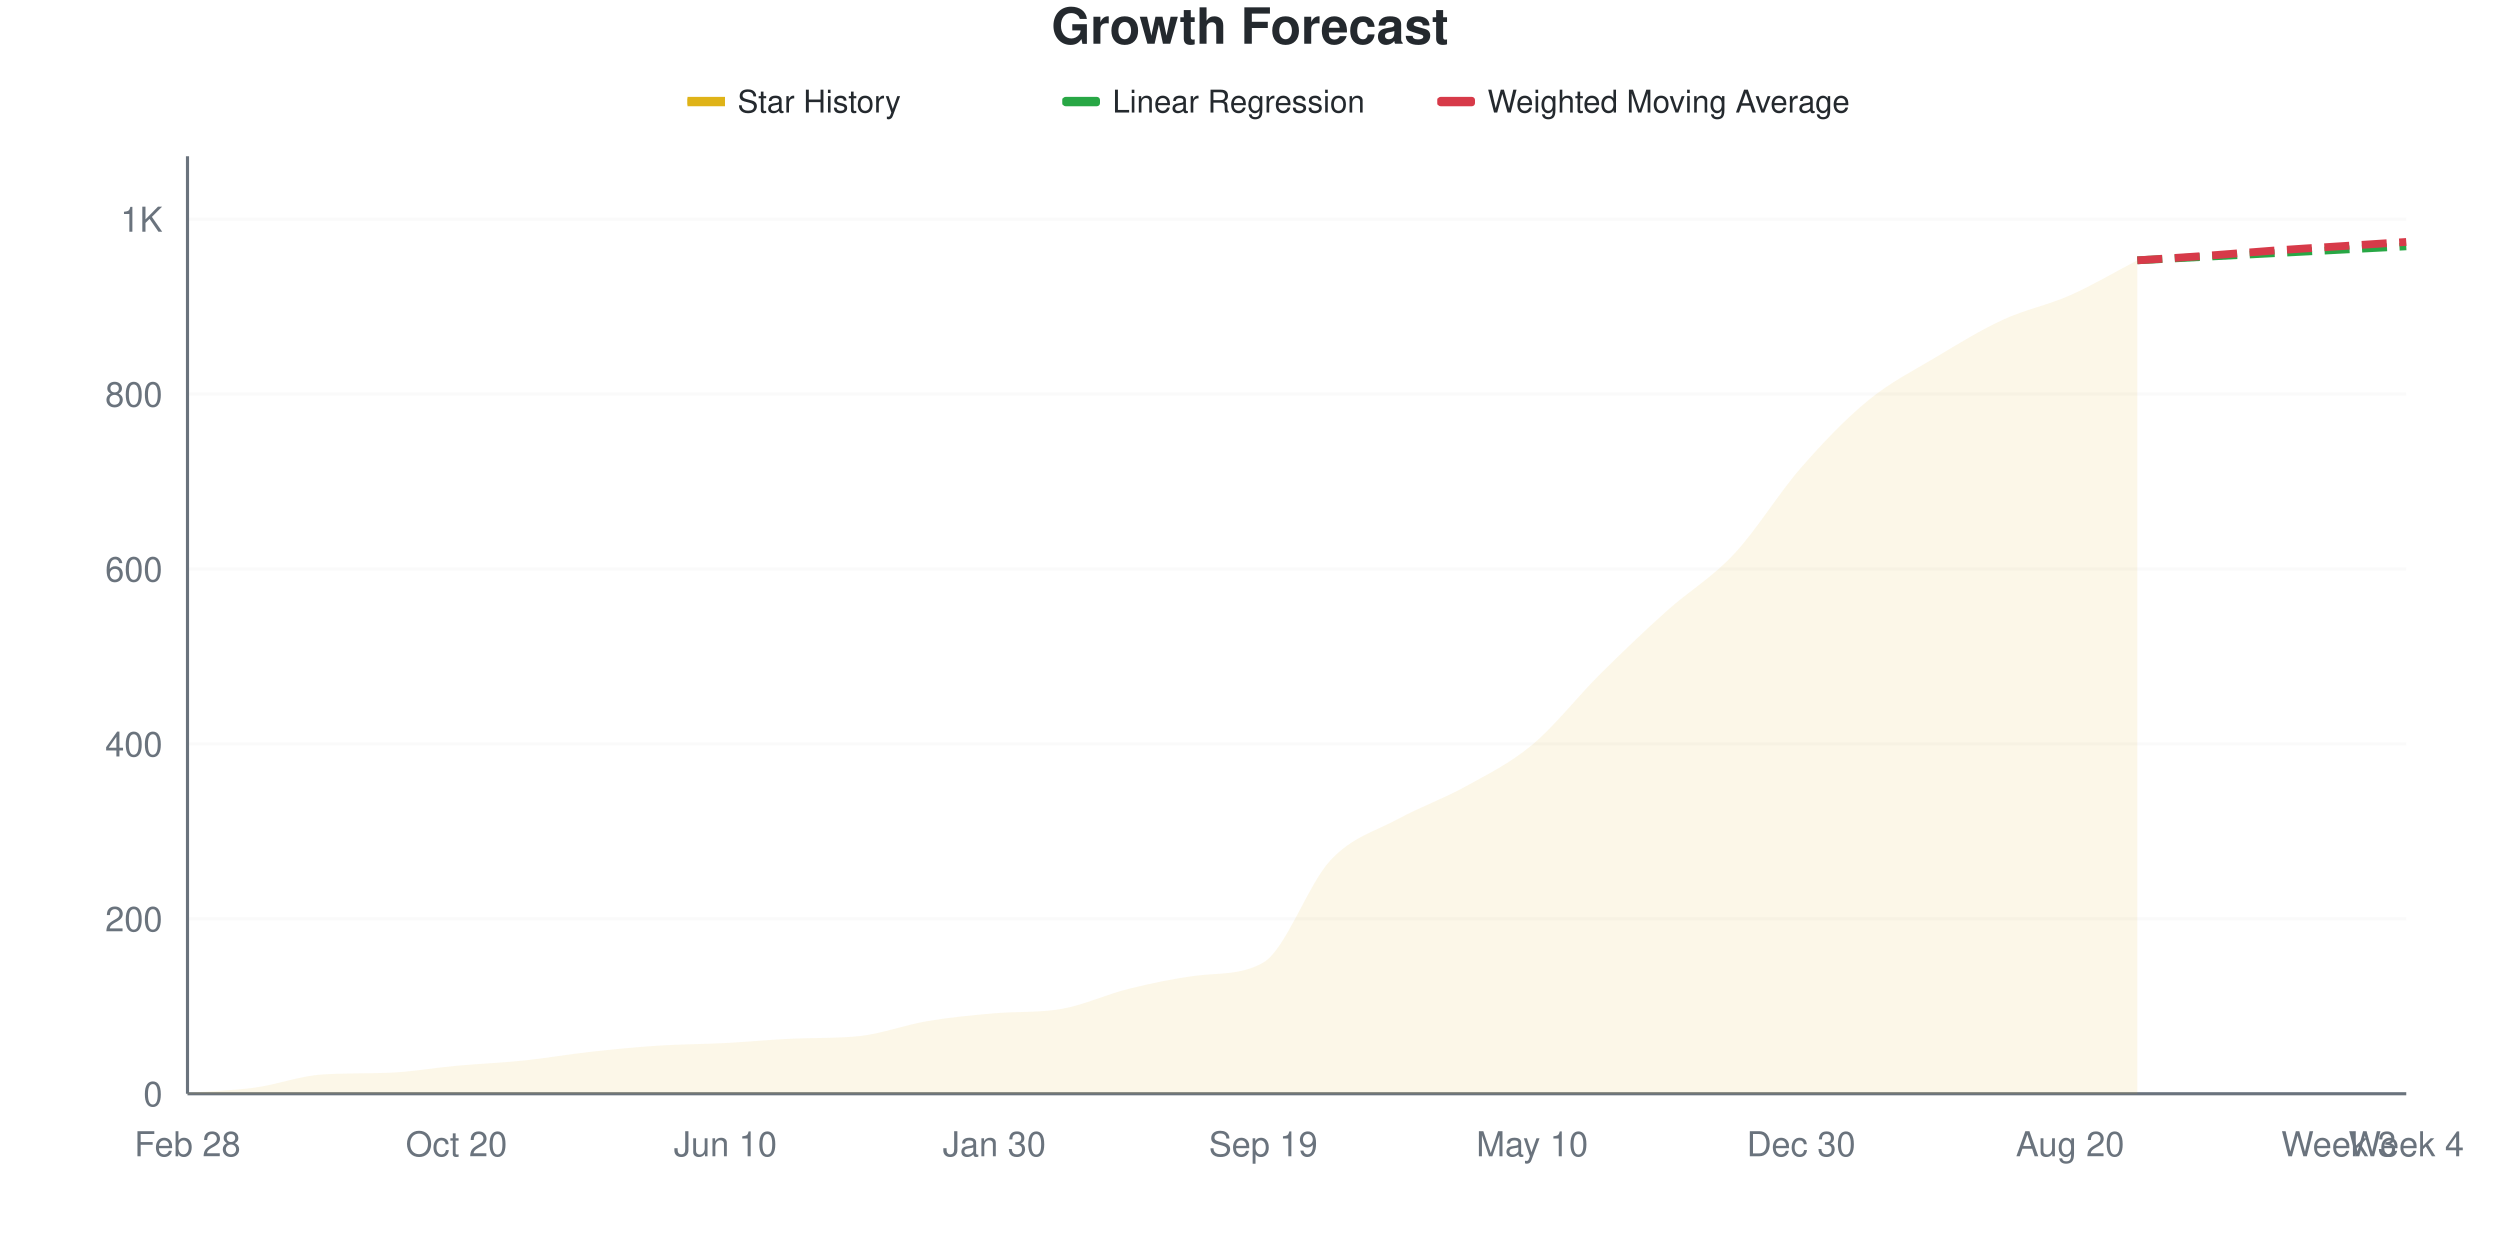
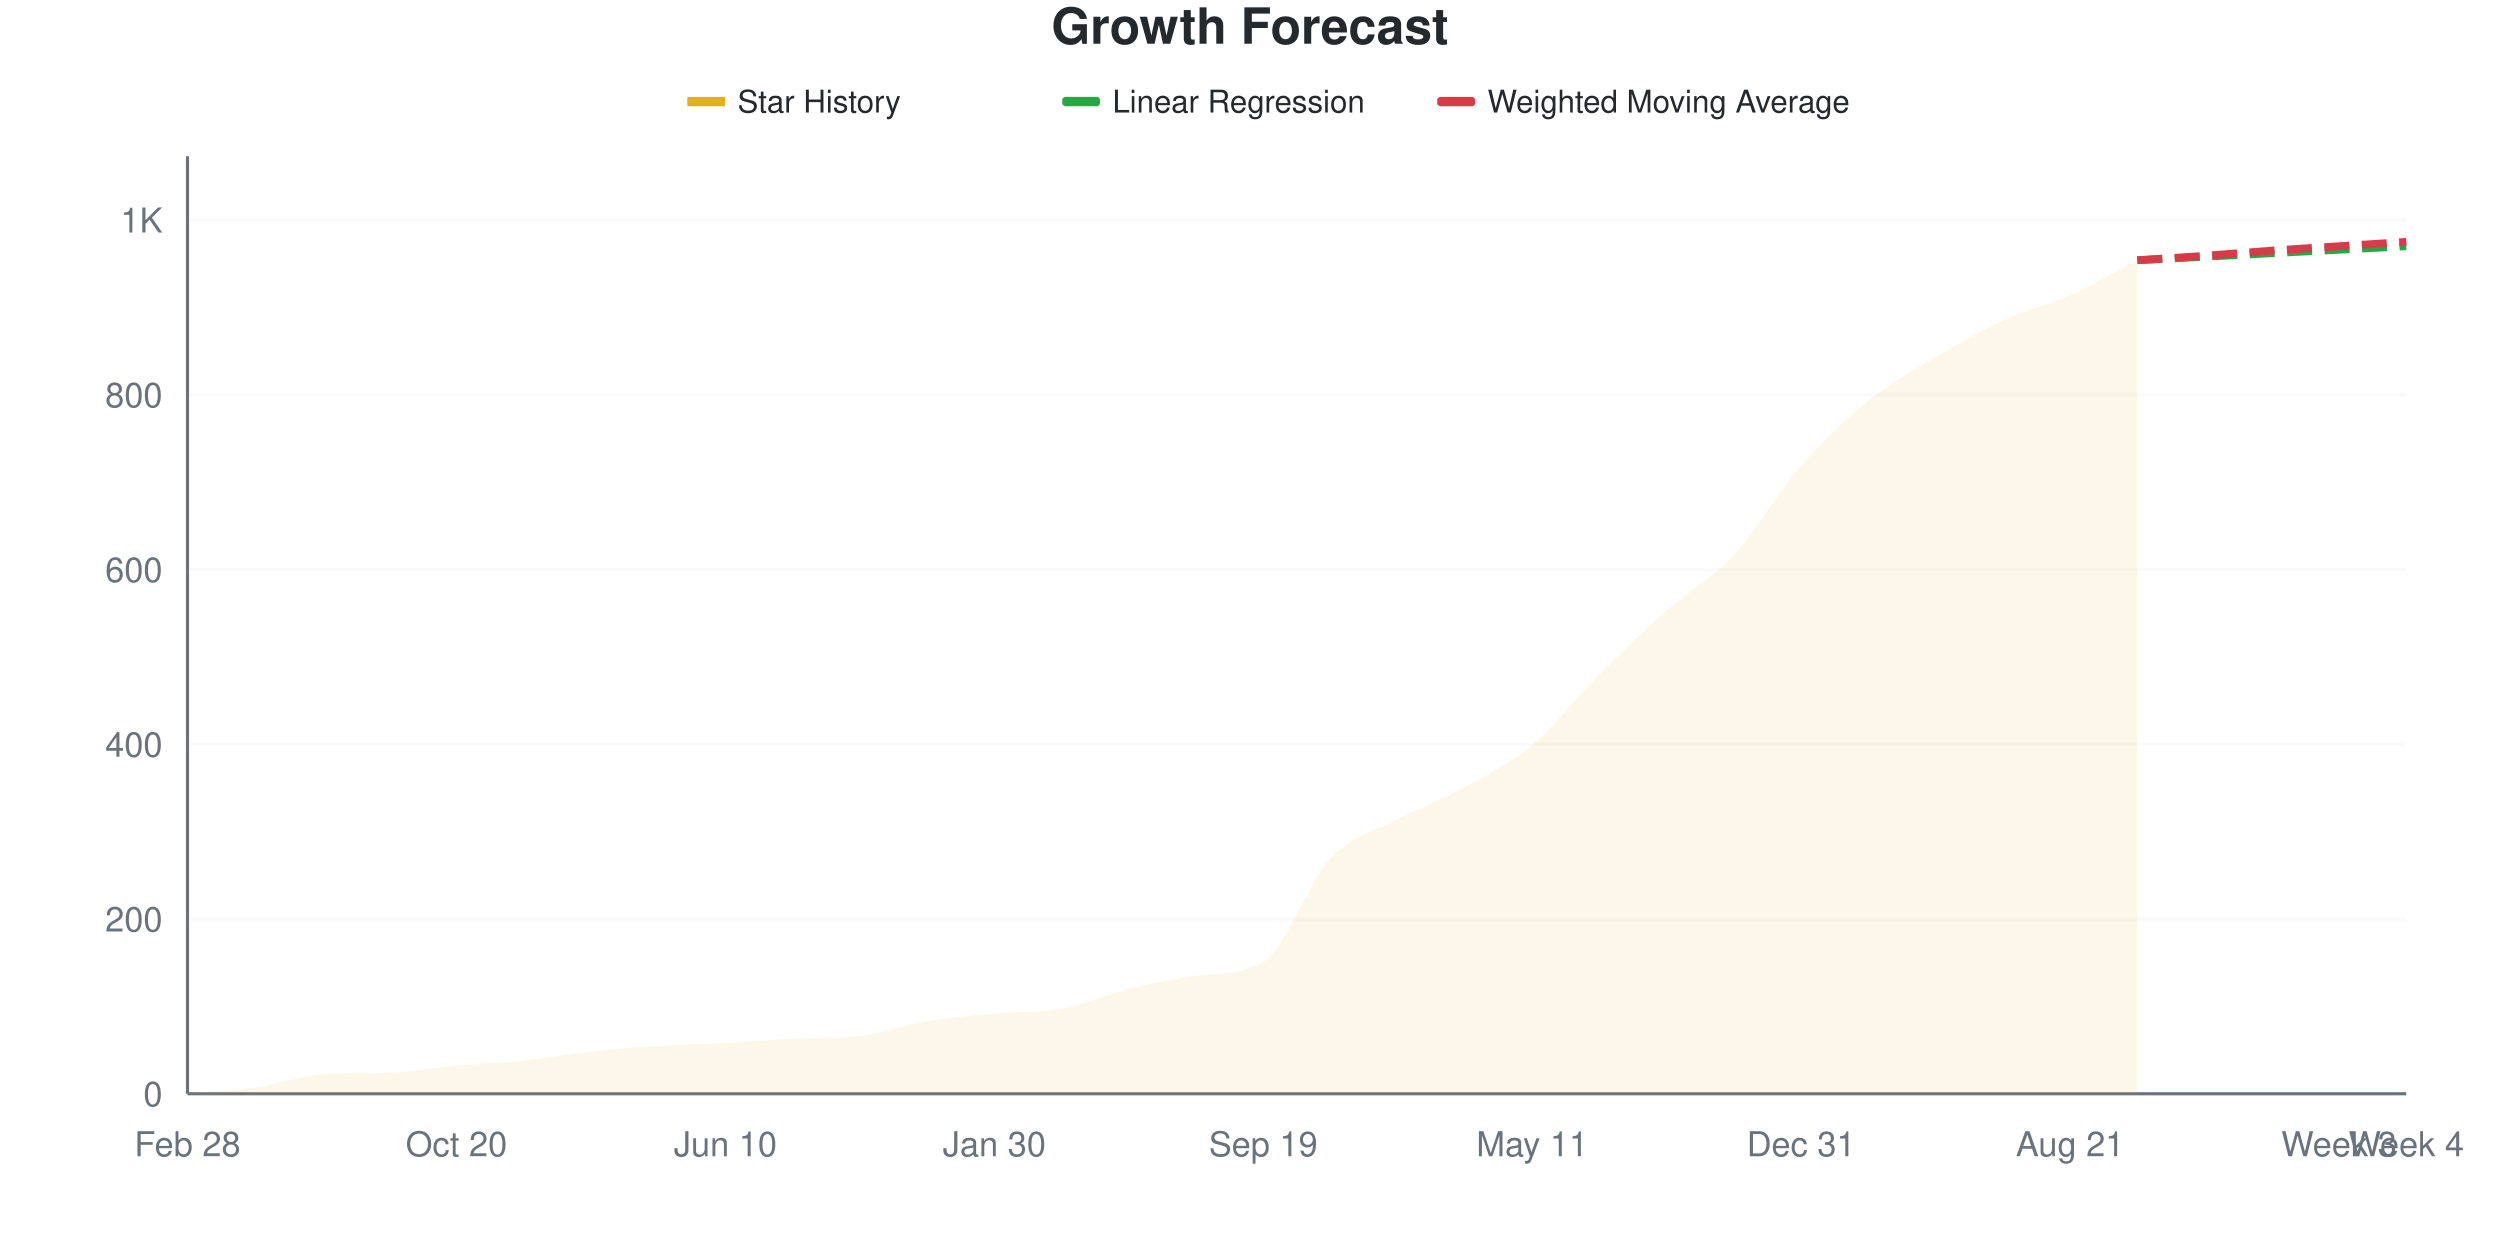
<svg xmlns="http://www.w3.org/2000/svg" viewBox="0 0 800 400" width="800" height="400">
  <style>
    @keyframes drawLine {
      to { stroke-dashoffset: 0; }
    }
    @keyframes fadeInPoint {
      from { opacity: 0; }
      to { opacity: 1; }
    }
    .data-line-0 {
      stroke-dasharray: 1071;
      stroke-dashoffset: 1071;
      animation: drawLine 2s ease-out forwards;
    }
    .data-point {
      opacity: 0;
      animation: fadeInPoint 0.5s ease-out forwards;
    }
    .chart-bg { fill: #fff; }
    .chart-text { fill: #24292e; }
    .chart-muted { fill: #6a737d; }
    .chart-grid { stroke: #eee; }
    .chart-axis { stroke: #6a737d; }
    @media (prefers-color-scheme: dark) {
      .chart-bg { fill: #0d1117; }
      .chart-text { fill: #e6edf3; }
      .chart-muted { fill: #8b949e; }
      .chart-grid { stroke: #21262d; }
      .chart-axis { stroke: #8b949e; }
    }
  </style>
  <rect width="800" height="400" class="chart-bg" />
  <text x="400" y="14" text-anchor="middle" class="chart-text" font-size="16" font-weight="bold" font-family="-apple-system, BlinkMacSystemFont, 'Segoe UI', Helvetica, Arial, sans-serif">Growth Forecast</text>
  <g class="legend">
    <rect x="220" y="31" width="12" height="3" fill="#dfb317" />
    <line x1="220" y1="32.5" x2="232" y2="32.5" stroke="#dfb317" stroke-width="2" />
    <text x="236" y="36" class="chart-text" font-size="10" font-family="-apple-system, BlinkMacSystemFont, 'Segoe UI', Helvetica, Arial, sans-serif">Star History</text>
    <rect x="340" y="31" width="12" height="3" fill="#28a745" rx="1" />
    <line x1="340" y1="32.5" x2="352" y2="32.5" stroke="#28a745" stroke-width="2" stroke-dasharray="4,2" />
    <text x="356" y="36" class="chart-text" font-size="10" font-family="-apple-system, BlinkMacSystemFont, 'Segoe UI', Helvetica, Arial, sans-serif">Linear Regression</text>
    <rect x="460" y="31" width="12" height="3" fill="#d73a49" rx="1" />
    <line x1="460" y1="32.5" x2="472" y2="32.5" stroke="#d73a49" stroke-width="2" stroke-dasharray="4,2" />
    <text x="476" y="36" class="chart-text" font-size="10" font-family="-apple-system, BlinkMacSystemFont, 'Segoe UI', Helvetica, Arial, sans-serif">Weighted Moving Average</text>
  </g>
  <g class="grid">
    <line x1="60" y1="350" x2="770" y2="350" class="chart-grid" stroke-opacity="0.3" />
    <text x="52" y="354" text-anchor="end" class="chart-muted" font-size="11" font-family="-apple-system, BlinkMacSystemFont, 'Segoe UI', Helvetica, Arial, sans-serif">0</text>
-     <line x1="60" y1="294.03" x2="770" y2="294.03" class="chart-grid" stroke-opacity="0.3" />
-     <text x="52" y="298.03" text-anchor="end" class="chart-muted" font-size="11" font-family="-apple-system, BlinkMacSystemFont, 'Segoe UI', Helvetica, Arial, sans-serif">200</text>
-     <line x1="60" y1="238.06" x2="770" y2="238.06" class="chart-grid" stroke-opacity="0.3" />
-     <text x="52" y="242.06" text-anchor="end" class="chart-muted" font-size="11" font-family="-apple-system, BlinkMacSystemFont, 'Segoe UI', Helvetica, Arial, sans-serif">400</text>
-     <line x1="60" y1="182.09" x2="770" y2="182.09" class="chart-grid" stroke-opacity="0.3" />
-     <text x="52" y="186.09" text-anchor="end" class="chart-muted" font-size="11" font-family="-apple-system, BlinkMacSystemFont, 'Segoe UI', Helvetica, Arial, sans-serif">600</text>
-     <line x1="60" y1="126.119" x2="770" y2="126.119" class="chart-grid" stroke-opacity="0.3" />
-     <text x="52" y="130.119" text-anchor="end" class="chart-muted" font-size="11" font-family="-apple-system, BlinkMacSystemFont, 'Segoe UI', Helvetica, Arial, sans-serif">800</text>
-     <line x1="60" y1="70.149" x2="770" y2="70.149" class="chart-grid" stroke-opacity="0.3" />
-     <text x="52" y="74.149" text-anchor="end" class="chart-muted" font-size="11" font-family="-apple-system, BlinkMacSystemFont, 'Segoe UI', Helvetica, Arial, sans-serif">1K</text>
+     <line x1="60" y1="294.082" x2="770" y2="294.082" class="chart-grid" stroke-opacity="0.3" />
+     <text x="52" y="298.082" text-anchor="end" class="chart-muted" font-size="11" font-family="-apple-system, BlinkMacSystemFont, 'Segoe UI', Helvetica, Arial, sans-serif">200</text>
+     <line x1="60" y1="238.164" x2="770" y2="238.164" class="chart-grid" stroke-opacity="0.3" />
+     <text x="52" y="242.164" text-anchor="end" class="chart-muted" font-size="11" font-family="-apple-system, BlinkMacSystemFont, 'Segoe UI', Helvetica, Arial, sans-serif">400</text>
+     <line x1="60" y1="182.246" x2="770" y2="182.246" class="chart-grid" stroke-opacity="0.3" />
+     <text x="52" y="186.246" text-anchor="end" class="chart-muted" font-size="11" font-family="-apple-system, BlinkMacSystemFont, 'Segoe UI', Helvetica, Arial, sans-serif">600</text>
+     <line x1="60" y1="126.328" x2="770" y2="126.328" class="chart-grid" stroke-opacity="0.3" />
+     <text x="52" y="130.328" text-anchor="end" class="chart-muted" font-size="11" font-family="-apple-system, BlinkMacSystemFont, 'Segoe UI', Helvetica, Arial, sans-serif">800</text>
+     <line x1="60" y1="70.41" x2="770" y2="70.41" class="chart-grid" stroke-opacity="0.3" />
+     <text x="52" y="74.41" text-anchor="end" class="chart-muted" font-size="11" font-family="-apple-system, BlinkMacSystemFont, 'Segoe UI', Helvetica, Arial, sans-serif">1K</text>
  </g>
  <g class="milestones">
    
  </g>
  <g class="x-axis">
    <text x="60" y="370" text-anchor="middle" class="chart-muted" font-size="11" font-family="-apple-system, BlinkMacSystemFont, 'Segoe UI', Helvetica, Arial, sans-serif">Feb 28</text>
    <text x="146.061" y="370" text-anchor="middle" class="chart-muted" font-size="11" font-family="-apple-system, BlinkMacSystemFont, 'Segoe UI', Helvetica, Arial, sans-serif">Oct 20</text>
    <text x="232.121" y="370" text-anchor="middle" class="chart-muted" font-size="11" font-family="-apple-system, BlinkMacSystemFont, 'Segoe UI', Helvetica, Arial, sans-serif">Jun 10</text>
    <text x="318.182" y="370" text-anchor="middle" class="chart-muted" font-size="11" font-family="-apple-system, BlinkMacSystemFont, 'Segoe UI', Helvetica, Arial, sans-serif">Jan 30</text>
    <text x="404.242" y="370" text-anchor="middle" class="chart-muted" font-size="11" font-family="-apple-system, BlinkMacSystemFont, 'Segoe UI', Helvetica, Arial, sans-serif">Sep 19</text>
-     <text x="490.303" y="370" text-anchor="middle" class="chart-muted" font-size="11" font-family="-apple-system, BlinkMacSystemFont, 'Segoe UI', Helvetica, Arial, sans-serif">May 10</text>
-     <text x="576.364" y="370" text-anchor="middle" class="chart-muted" font-size="11" font-family="-apple-system, BlinkMacSystemFont, 'Segoe UI', Helvetica, Arial, sans-serif">Dec 30</text>
-     <text x="662.424" y="370" text-anchor="middle" class="chart-muted" font-size="11" font-family="-apple-system, BlinkMacSystemFont, 'Segoe UI', Helvetica, Arial, sans-serif">Aug 20</text>
+     <text x="490.303" y="370" text-anchor="middle" class="chart-muted" font-size="11" font-family="-apple-system, BlinkMacSystemFont, 'Segoe UI', Helvetica, Arial, sans-serif">May 11</text>
+     <text x="576.364" y="370" text-anchor="middle" class="chart-muted" font-size="11" font-family="-apple-system, BlinkMacSystemFont, 'Segoe UI', Helvetica, Arial, sans-serif">Dec 31</text>
+     <text x="662.424" y="370" text-anchor="middle" class="chart-muted" font-size="11" font-family="-apple-system, BlinkMacSystemFont, 'Segoe UI', Helvetica, Arial, sans-serif">Aug 21</text>
    <text x="748.485" y="370" text-anchor="middle" class="chart-muted" font-size="11" font-family="-apple-system, BlinkMacSystemFont, 'Segoe UI', Helvetica, Arial, sans-serif">Week 3</text>
    <text x="770" y="370" text-anchor="middle" class="chart-muted" font-size="11" font-family="-apple-system, BlinkMacSystemFont, 'Segoe UI', Helvetica, Arial, sans-serif">Week 4</text>
  </g>
  <line x1="60" y1="50" x2="60" y2="350" class="chart-axis" stroke-width="1" />
  <line x1="60" y1="350" x2="770" y2="350" class="chart-axis" stroke-width="1" />
-   <path d="M60,350 L60,349.72 C67.172,349.16 74.343,349.021 81.515,348.041 C88.687,347.062 95.859,344.326 103.03,343.843 C110.202,343.361 117.374,343.567 124.545,343.284 C131.717,343 138.889,341.698 146.061,341.045 C153.232,340.392 160.404,340.112 167.576,339.366 C174.747,338.619 181.919,337.36 189.091,336.567 C196.263,335.774 203.434,335.075 210.606,334.608 C217.778,334.142 224.949,334.142 232.121,333.769 C239.293,333.396 246.465,332.681 253.636,332.369 C260.808,332.058 267.98,332.309 275.152,331.53 C282.323,330.75 289.495,327.985 296.667,326.772 C303.838,325.56 311.01,324.879 318.182,324.254 C325.354,323.628 332.525,324.106 339.697,322.854 C346.869,321.603 354.04,318.19 361.212,316.418 C368.384,314.646 375.556,313.15 382.727,312.22 C389.899,311.29 397.071,312.116 404.242,308.022 C411.414,303.929 418.586,282.929 425.758,275.28 C432.929,267.631 440.101,266.045 447.273,262.127 C454.444,258.209 461.616,255.737 468.788,251.772 C475.96,247.808 483.131,244.31 490.303,238.34 C497.475,232.369 504.646,223.088 511.818,215.951 C518.99,208.815 526.162,201.959 533.333,195.522 C540.505,189.086 547.677,184.981 554.848,177.332 C562.02,169.683 569.192,157.836 576.364,149.627 C583.535,141.418 590.707,133.955 597.879,128.078 C605.051,122.201 612.222,118.657 619.394,114.366 C626.566,110.075 633.737,105.644 640.909,102.332 C648.081,99.021 655.253,97.668 662.424,94.496 C669.596,91.325 676.768,87.034 683.939,83.302 L683.939,350 L60,350 Z" fill="#dfb317" fill-opacity="0.1" />
-   <path d="M60,350 L60,349.72 C67.172,349.16 74.343,349.021 81.515,348.041 C88.687,347.062 95.859,344.326 103.03,343.843 C110.202,343.361 117.374,343.567 124.545,343.284 C131.717,343 138.889,341.698 146.061,341.045 C153.232,340.392 160.404,340.112 167.576,339.366 C174.747,338.619 181.919,337.36 189.091,336.567 C196.263,335.774 203.434,335.075 210.606,334.608 C217.778,334.142 224.949,334.142 232.121,333.769 C239.293,333.396 246.465,332.681 253.636,332.369 C260.808,332.058 267.98,332.309 275.152,331.53 C282.323,330.75 289.495,327.985 296.667,326.772 C303.838,325.56 311.01,324.879 318.182,324.254 C325.354,323.628 332.525,324.106 339.697,322.854 C346.869,321.603 354.04,318.19 361.212,316.418 C368.384,314.646 375.556,313.15 382.727,312.22 C389.899,311.29 397.071,312.116 404.242,308.022 C411.414,303.929 418.586,282.929 425.758,275.28 C432.929,267.631 440.101,266.045 447.273,262.127 C454.444,258.209 461.616,255.737 468.788,251.772 C475.96,247.808 483.131,244.31 490.303,238.34 C497.475,232.369 504.646,223.088 511.818,215.951 C518.99,208.815 526.162,201.959 533.333,195.522 C540.505,189.086 547.677,184.981 554.848,177.332 C562.02,169.683 569.192,157.836 576.364,149.627 C583.535,141.418 590.707,133.955 597.879,128.078 C605.051,122.201 612.222,118.657 619.394,114.366 C626.566,110.075 633.737,105.644 640.909,102.332 C648.081,99.021 655.253,97.668 662.424,94.496 C669.596,91.325 676.768,87.034 683.939,83.302" fill="none" stroke="#dfb317" stroke-width="2.5" class="data-line-0" />
-   <path d="M683.939,83.302 C691.111,82.929 698.283,82.556 705.455,82.183 C712.626,81.81 719.798,81.437 726.97,81.063 C734.141,80.69 741.313,80.317 748.485,79.944 C755.657,79.571 762.828,79.198 770,78.825" fill="none" stroke="#28a745" stroke-width="2.5" stroke-dasharray="8,4" />
-   <path d="M683.939,83.302 C691.111,82.836 698.283,82.416 705.455,81.903 C712.626,81.39 719.798,80.737 726.97,80.224 C734.141,79.711 741.313,79.291 748.485,78.825 C755.657,78.358 762.828,77.892 770,77.425" fill="none" stroke="#d73a49" stroke-width="2.5" stroke-dasharray="8,4" />
+   <path d="M60,350 L60,349.72 C67.172,349.161 74.343,349.021 81.515,348.043 C88.687,347.064 95.859,344.331 103.03,343.849 C110.202,343.367 117.374,343.573 124.545,343.29 C131.717,343.006 138.889,341.705 146.061,341.053 C153.232,340.401 160.404,340.121 167.576,339.376 C174.747,338.63 181.919,337.372 189.091,336.58 C196.263,335.788 203.434,335.089 210.606,334.623 C217.778,334.157 224.949,334.157 232.121,333.784 C239.293,333.411 246.465,332.697 253.636,332.386 C260.808,332.074 267.98,332.326 275.152,331.547 C282.323,330.768 289.495,328.006 296.667,326.794 C303.838,325.582 311.01,324.903 318.182,324.278 C325.354,323.653 332.525,324.13 339.697,322.88 C346.869,321.629 354.04,318.22 361.212,316.449 C368.384,314.678 375.556,313.264 382.727,312.255 C389.899,311.247 397.071,312.14 404.242,307.782 C411.414,303.424 418.586,282.386 425.758,274.79 C432.929,267.195 440.101,266.03 447.273,262.209 C454.444,258.388 461.616,255.825 468.788,251.864 C475.96,247.903 483.131,244.455 490.303,238.444 C497.475,232.432 504.646,222.973 511.818,215.797 C518.99,208.621 526.162,201.771 533.333,195.387 C540.505,189.003 547.677,185.228 554.848,177.493 C562.02,169.758 569.192,157.176 576.364,148.975 C583.535,140.774 590.707,134.063 597.879,128.285 C605.051,122.507 612.222,118.593 619.394,114.306 C626.566,110.019 633.737,105.871 640.909,102.563 C648.081,99.254 655.253,97.67 662.424,94.455 C669.596,91.24 676.768,86.999 683.939,83.271 L683.939,350 L60,350 Z" fill="#dfb317" fill-opacity="0.1" />
+   <path d="M60,350 L60,349.72 C67.172,349.161 74.343,349.021 81.515,348.043 C88.687,347.064 95.859,344.331 103.03,343.849 C110.202,343.367 117.374,343.573 124.545,343.29 C131.717,343.006 138.889,341.705 146.061,341.053 C153.232,340.401 160.404,340.121 167.576,339.376 C174.747,338.63 181.919,337.372 189.091,336.58 C196.263,335.788 203.434,335.089 210.606,334.623 C217.778,334.157 224.949,334.157 232.121,333.784 C239.293,333.411 246.465,332.697 253.636,332.386 C260.808,332.074 267.98,332.326 275.152,331.547 C282.323,330.768 289.495,328.006 296.667,326.794 C303.838,325.582 311.01,324.903 318.182,324.278 C325.354,323.653 332.525,324.13 339.697,322.88 C346.869,321.629 354.04,318.22 361.212,316.449 C368.384,314.678 375.556,313.264 382.727,312.255 C389.899,311.247 397.071,312.14 404.242,307.782 C411.414,303.424 418.586,282.386 425.758,274.79 C432.929,267.195 440.101,266.03 447.273,262.209 C454.444,258.388 461.616,255.825 468.788,251.864 C475.96,247.903 483.131,244.455 490.303,238.444 C497.475,232.432 504.646,222.973 511.818,215.797 C518.99,208.621 526.162,201.771 533.333,195.387 C540.505,189.003 547.677,185.228 554.848,177.493 C562.02,169.758 569.192,157.176 576.364,148.975 C583.535,140.774 590.707,134.063 597.879,128.285 C605.051,122.507 612.222,118.593 619.394,114.306 C626.566,110.019 633.737,105.871 640.909,102.563 C648.081,99.254 655.253,97.67 662.424,94.455 C669.596,91.24 676.768,86.999 683.939,83.271" fill="none" stroke="#dfb317" stroke-width="2.5" class="data-line-0" />
+   <path d="M683.939,83.271 C691.111,82.898 698.283,82.526 705.455,82.153 C712.626,81.78 719.798,81.407 726.97,81.034 C734.141,80.662 741.313,80.289 748.485,79.916 C755.657,79.543 762.828,79.171 770,78.798" fill="none" stroke="#28a745" stroke-width="2.5" stroke-dasharray="8,4" />
+   <path d="M683.939,83.271 C691.111,82.805 698.283,82.386 705.455,81.873 C712.626,81.361 719.798,80.708 726.97,80.196 C734.141,79.683 741.313,79.264 748.485,78.798 C755.657,78.332 762.828,77.866 770,77.4" fill="none" stroke="#d73a49" stroke-width="2.5" stroke-dasharray="8,4" />
  <g class="points">
    <circle cx="60" cy="349.72" r="4" fill="#dfb317" class="data-point" style="animation-delay: 1.50s" />
-     <circle cx="81.515" cy="348.041" r="4" fill="#dfb317" class="data-point" style="animation-delay: 1.55s" />
-     <circle cx="103.03" cy="343.843" r="4" fill="#dfb317" class="data-point" style="animation-delay: 1.60s" />
-     <circle cx="124.545" cy="343.284" r="4" fill="#dfb317" class="data-point" style="animation-delay: 1.65s" />
-     <circle cx="146.061" cy="341.045" r="4" fill="#dfb317" class="data-point" style="animation-delay: 1.70s" />
-     <circle cx="167.576" cy="339.366" r="4" fill="#dfb317" class="data-point" style="animation-delay: 1.75s" />
-     <circle cx="189.091" cy="336.567" r="4" fill="#dfb317" class="data-point" style="animation-delay: 1.80s" />
-     <circle cx="210.606" cy="334.608" r="4" fill="#dfb317" class="data-point" style="animation-delay: 1.85s" />
-     <circle cx="232.121" cy="333.769" r="4" fill="#dfb317" class="data-point" style="animation-delay: 1.90s" />
-     <circle cx="253.636" cy="332.369" r="4" fill="#dfb317" class="data-point" style="animation-delay: 1.95s" />
-     <circle cx="275.152" cy="331.53" r="4" fill="#dfb317" class="data-point" style="animation-delay: 2.00s" />
-     <circle cx="296.667" cy="326.772" r="4" fill="#dfb317" class="data-point" style="animation-delay: 2.05s" />
-     <circle cx="318.182" cy="324.254" r="4" fill="#dfb317" class="data-point" style="animation-delay: 2.10s" />
-     <circle cx="339.697" cy="322.854" r="4" fill="#dfb317" class="data-point" style="animation-delay: 2.15s" />
-     <circle cx="361.212" cy="316.418" r="4" fill="#dfb317" class="data-point" style="animation-delay: 2.20s" />
-     <circle cx="382.727" cy="312.22" r="4" fill="#dfb317" class="data-point" style="animation-delay: 2.25s" />
-     <circle cx="404.242" cy="308.022" r="4" fill="#dfb317" class="data-point" style="animation-delay: 2.30s" />
-     <circle cx="425.758" cy="275.28" r="4" fill="#dfb317" class="data-point" style="animation-delay: 2.35s" />
-     <circle cx="447.273" cy="262.127" r="4" fill="#dfb317" class="data-point" style="animation-delay: 2.40s" />
-     <circle cx="468.788" cy="251.772" r="4" fill="#dfb317" class="data-point" style="animation-delay: 2.45s" />
-     <circle cx="490.303" cy="238.34" r="4" fill="#dfb317" class="data-point" style="animation-delay: 2.50s" />
-     <circle cx="511.818" cy="215.951" r="4" fill="#dfb317" class="data-point" style="animation-delay: 2.55s" />
-     <circle cx="533.333" cy="195.522" r="4" fill="#dfb317" class="data-point" style="animation-delay: 2.60s" />
-     <circle cx="554.848" cy="177.332" r="4" fill="#dfb317" class="data-point" style="animation-delay: 2.65s" />
-     <circle cx="576.364" cy="149.627" r="4" fill="#dfb317" class="data-point" style="animation-delay: 2.70s" />
-     <circle cx="597.879" cy="128.078" r="4" fill="#dfb317" class="data-point" style="animation-delay: 2.75s" />
-     <circle cx="619.394" cy="114.366" r="4" fill="#dfb317" class="data-point" style="animation-delay: 2.80s" />
-     <circle cx="640.909" cy="102.332" r="4" fill="#dfb317" class="data-point" style="animation-delay: 2.85s" />
-     <circle cx="662.424" cy="94.496" r="4" fill="#dfb317" class="data-point" style="animation-delay: 2.90s" />
-     <circle cx="683.939" cy="83.302" r="4" fill="#dfb317" class="data-point" style="animation-delay: 2.95s" />
+     <circle cx="81.515" cy="348.043" r="4" fill="#dfb317" class="data-point" style="animation-delay: 1.55s" />
+     <circle cx="103.03" cy="343.849" r="4" fill="#dfb317" class="data-point" style="animation-delay: 1.60s" />
+     <circle cx="124.545" cy="343.29" r="4" fill="#dfb317" class="data-point" style="animation-delay: 1.65s" />
+     <circle cx="146.061" cy="341.053" r="4" fill="#dfb317" class="data-point" style="animation-delay: 1.70s" />
+     <circle cx="167.576" cy="339.376" r="4" fill="#dfb317" class="data-point" style="animation-delay: 1.75s" />
+     <circle cx="189.091" cy="336.58" r="4" fill="#dfb317" class="data-point" style="animation-delay: 1.80s" />
+     <circle cx="210.606" cy="334.623" r="4" fill="#dfb317" class="data-point" style="animation-delay: 1.85s" />
+     <circle cx="232.121" cy="333.784" r="4" fill="#dfb317" class="data-point" style="animation-delay: 1.90s" />
+     <circle cx="253.636" cy="332.386" r="4" fill="#dfb317" class="data-point" style="animation-delay: 1.95s" />
+     <circle cx="275.152" cy="331.547" r="4" fill="#dfb317" class="data-point" style="animation-delay: 2.00s" />
+     <circle cx="296.667" cy="326.794" r="4" fill="#dfb317" class="data-point" style="animation-delay: 2.05s" />
+     <circle cx="318.182" cy="324.278" r="4" fill="#dfb317" class="data-point" style="animation-delay: 2.10s" />
+     <circle cx="339.697" cy="322.88" r="4" fill="#dfb317" class="data-point" style="animation-delay: 2.15s" />
+     <circle cx="361.212" cy="316.449" r="4" fill="#dfb317" class="data-point" style="animation-delay: 2.20s" />
+     <circle cx="382.727" cy="312.255" r="4" fill="#dfb317" class="data-point" style="animation-delay: 2.25s" />
+     <circle cx="404.242" cy="307.782" r="4" fill="#dfb317" class="data-point" style="animation-delay: 2.30s" />
+     <circle cx="425.758" cy="274.79" r="4" fill="#dfb317" class="data-point" style="animation-delay: 2.35s" />
+     <circle cx="447.273" cy="262.209" r="4" fill="#dfb317" class="data-point" style="animation-delay: 2.40s" />
+     <circle cx="468.788" cy="251.864" r="4" fill="#dfb317" class="data-point" style="animation-delay: 2.45s" />
+     <circle cx="490.303" cy="238.444" r="4" fill="#dfb317" class="data-point" style="animation-delay: 2.50s" />
+     <circle cx="511.818" cy="215.797" r="4" fill="#dfb317" class="data-point" style="animation-delay: 2.55s" />
+     <circle cx="533.333" cy="195.387" r="4" fill="#dfb317" class="data-point" style="animation-delay: 2.60s" />
+     <circle cx="554.848" cy="177.493" r="4" fill="#dfb317" class="data-point" style="animation-delay: 2.65s" />
+     <circle cx="576.364" cy="148.975" r="4" fill="#dfb317" class="data-point" style="animation-delay: 2.70s" />
+     <circle cx="597.879" cy="128.285" r="4" fill="#dfb317" class="data-point" style="animation-delay: 2.75s" />
+     <circle cx="619.394" cy="114.306" r="4" fill="#dfb317" class="data-point" style="animation-delay: 2.80s" />
+     <circle cx="640.909" cy="102.563" r="4" fill="#dfb317" class="data-point" style="animation-delay: 2.85s" />
+     <circle cx="662.424" cy="94.455" r="4" fill="#dfb317" class="data-point" style="animation-delay: 2.90s" />
+     <circle cx="683.939" cy="83.271" r="4" fill="#dfb317" class="data-point" style="animation-delay: 2.95s" />
  </g>
</svg>
